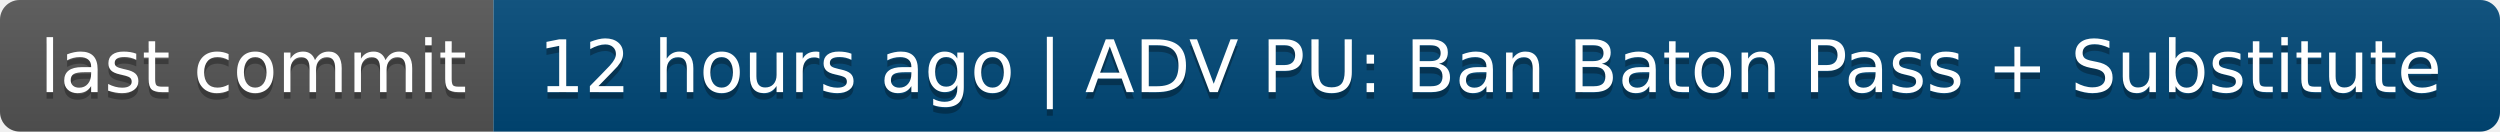
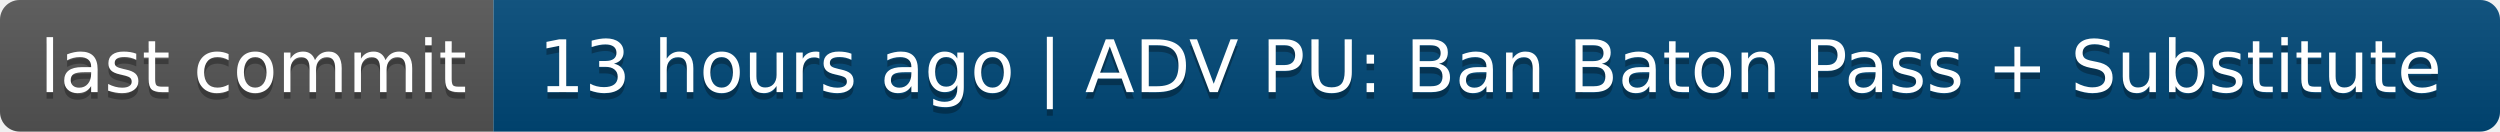
- <svg xmlns="http://www.w3.org/2000/svg" width="380" height="20" role="img" aria-label="last commit: 12 hours ago | ADV PU: Ban Baton Pass + Substitute">
+ <svg xmlns="http://www.w3.org/2000/svg" width="380" height="20" role="img" aria-label="last commit: 13 hours ago | ADV PU: Ban Baton Pass + Substitute">
  <linearGradient id="s" x2="0" y2="100%">
    <stop offset="0" stop-color="#bbb" stop-opacity=".1" />
    <stop offset="1" stop-opacity=".1" />
  </linearGradient>
  <clipPath id="r">
    <rect width="380" height="20" rx="3" fill="#fff" />
  </clipPath>
  <g clip-path="url(#r)">
    <rect width="75" height="20" fill="#555" />
    <rect x="75" width="305" height="20" fill="#004878" />
    <rect width="380" height="20" fill="url(#s)" />
  </g>
  <g fill="#fff" text-anchor="middle" font-family="Verdana,Geneva,DejaVu Sans,sans-serif" text-rendering="geometricPrecision" font-size="110">
    <text aria-hidden="true" x="385" y="150" fill="#010101" fill-opacity=".3" transform="scale(.1)" textLength="650">last commit</text>
    <text x="385" y="140" transform="scale(.1)" fill="#fff" textLength="650">last commit</text>
-     <text aria-hidden="true" x="2265" y="150" fill="#010101" fill-opacity=".3" transform="scale(.1)" textLength="2950">12 hours ago | ADV PU: Ban Baton Pass + Substitute</text>
-     <text x="2265" y="140" transform="scale(.1)" fill="#fff" textLength="2950">12 hours ago | ADV PU: Ban Baton Pass + Substitute</text>
+     <text aria-hidden="true" x="2265" y="150" fill="#010101" fill-opacity=".3" transform="scale(.1)" textLength="2950">13 hours ago | ADV PU: Ban Baton Pass + Substitute</text>
+     <text x="2265" y="140" transform="scale(.1)" fill="#fff" textLength="2950">13 hours ago | ADV PU: Ban Baton Pass + Substitute</text>
  </g>
</svg>
